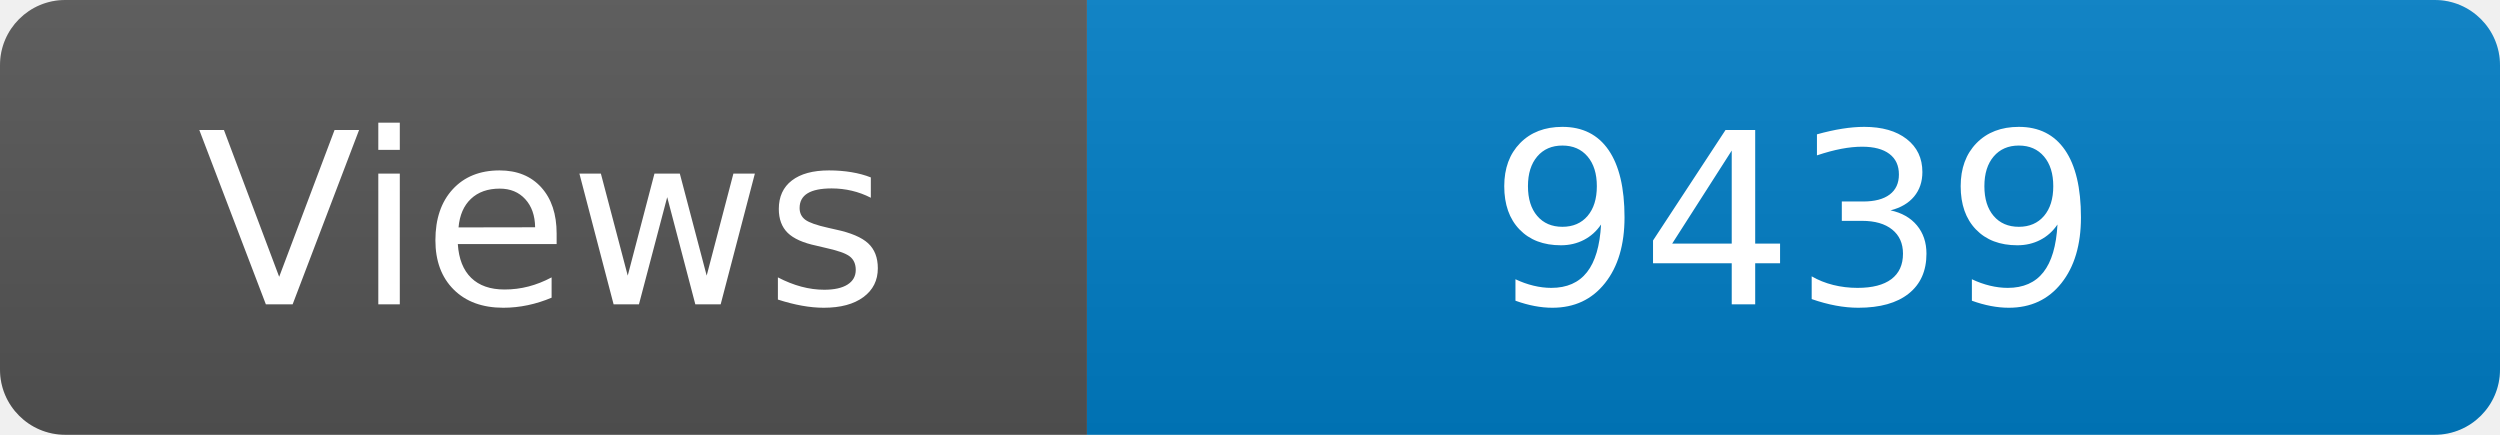
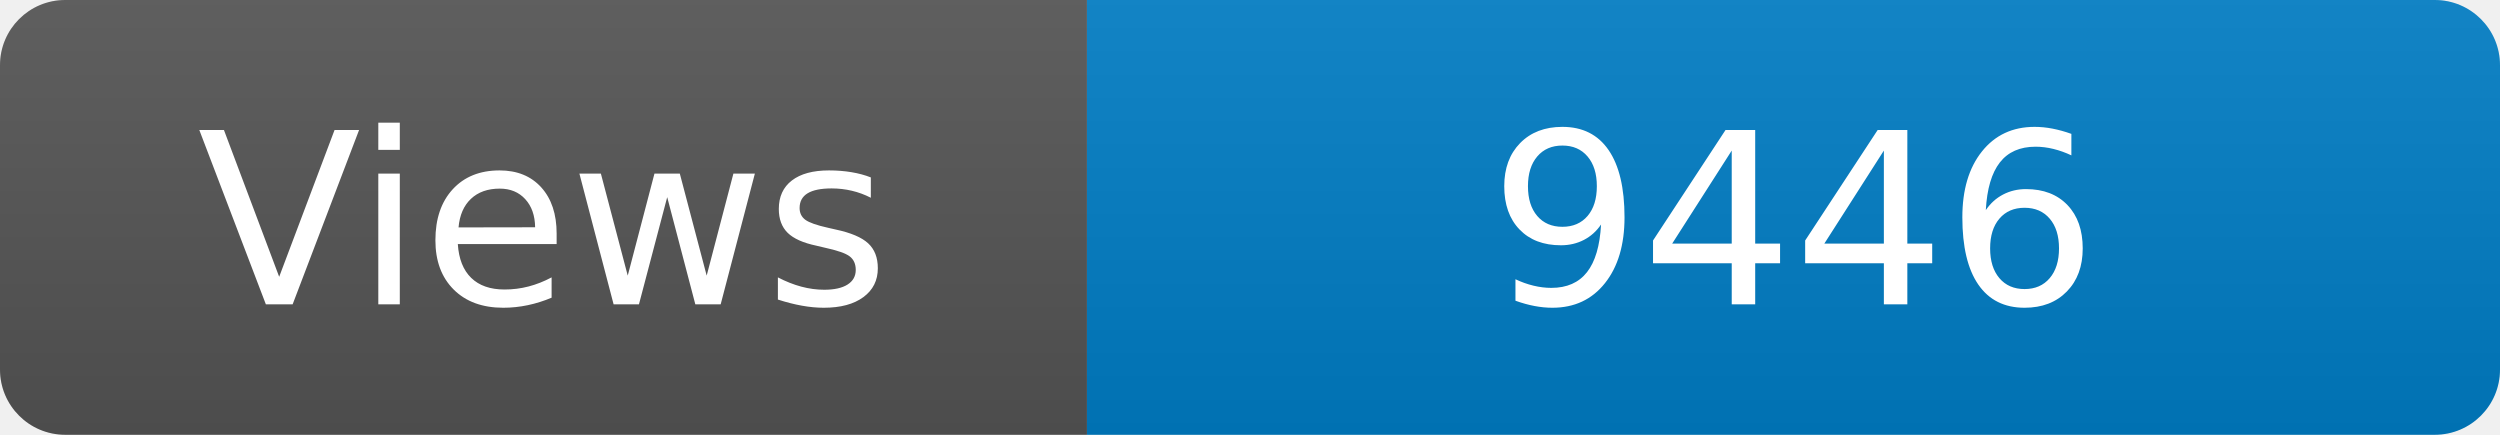
<svg xmlns="http://www.w3.org/2000/svg" width="115" height="20" role="img" aria-label="Maintained?: yes">
  <linearGradient id="s" x2="0" y2="100%">
    <stop offset="0" stop-color="#bbb" stop-opacity=".1" />
    <stop offset="1" stop-opacity=".1" />
  </linearGradient>
  <clipPath id="r">
    <rect width="115" height="20" rx="3" fill="#fff" />
  </clipPath>
  <g clip-path="url(#r)">
    <rect width="50" height="20" fill="#555" />
    <rect x="50" width="160" height="20" fill="#007ec6" />
    <rect width="115" height="20" fill="url(#s)" />
  </g>
  <g fill="#fff" text-anchor="middle" font-family="Verdana,Geneva,DejaVu Sans,sans-serif" font-size="110">
    <text x="250" y="140" transform="scale(.1)" fill="#fff">Views</text>
-     <text x="825" y="140" transform="scale(.1)" fill="#fff">9439</text>
+     <text x="825" y="140" transform="scale(.1)" fill="#fff">9446</text>
  </g>
</svg>
